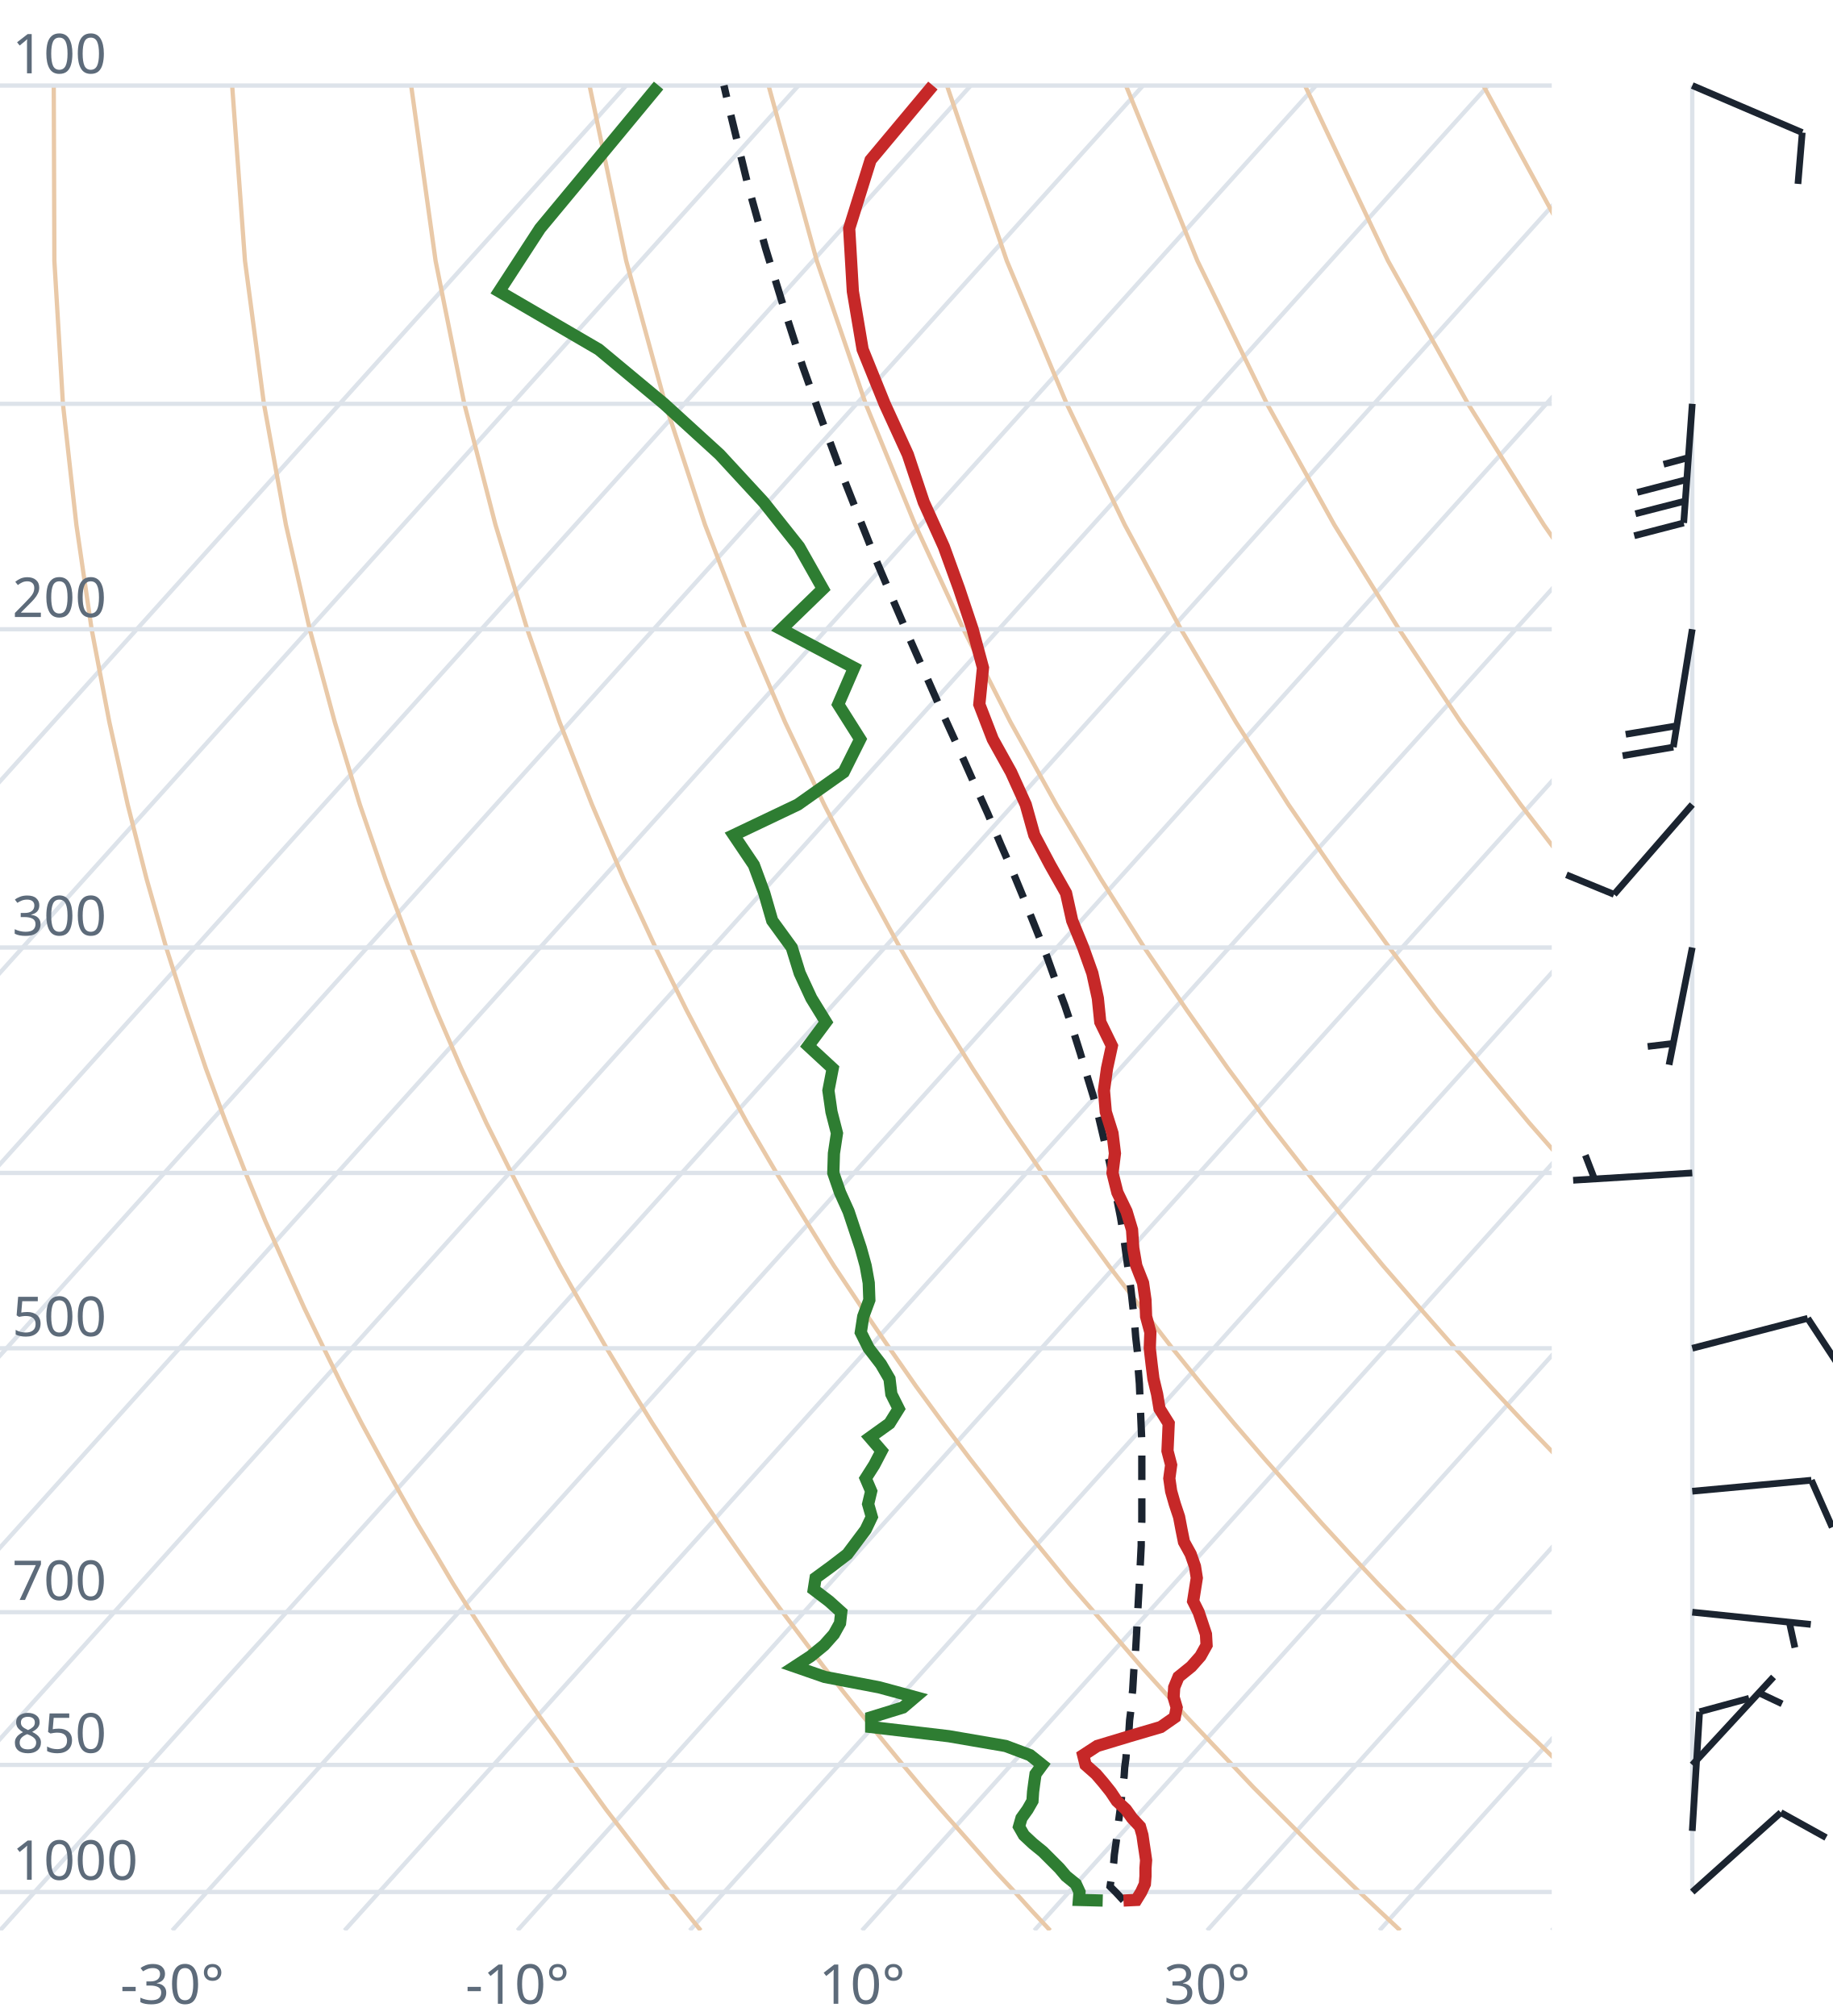
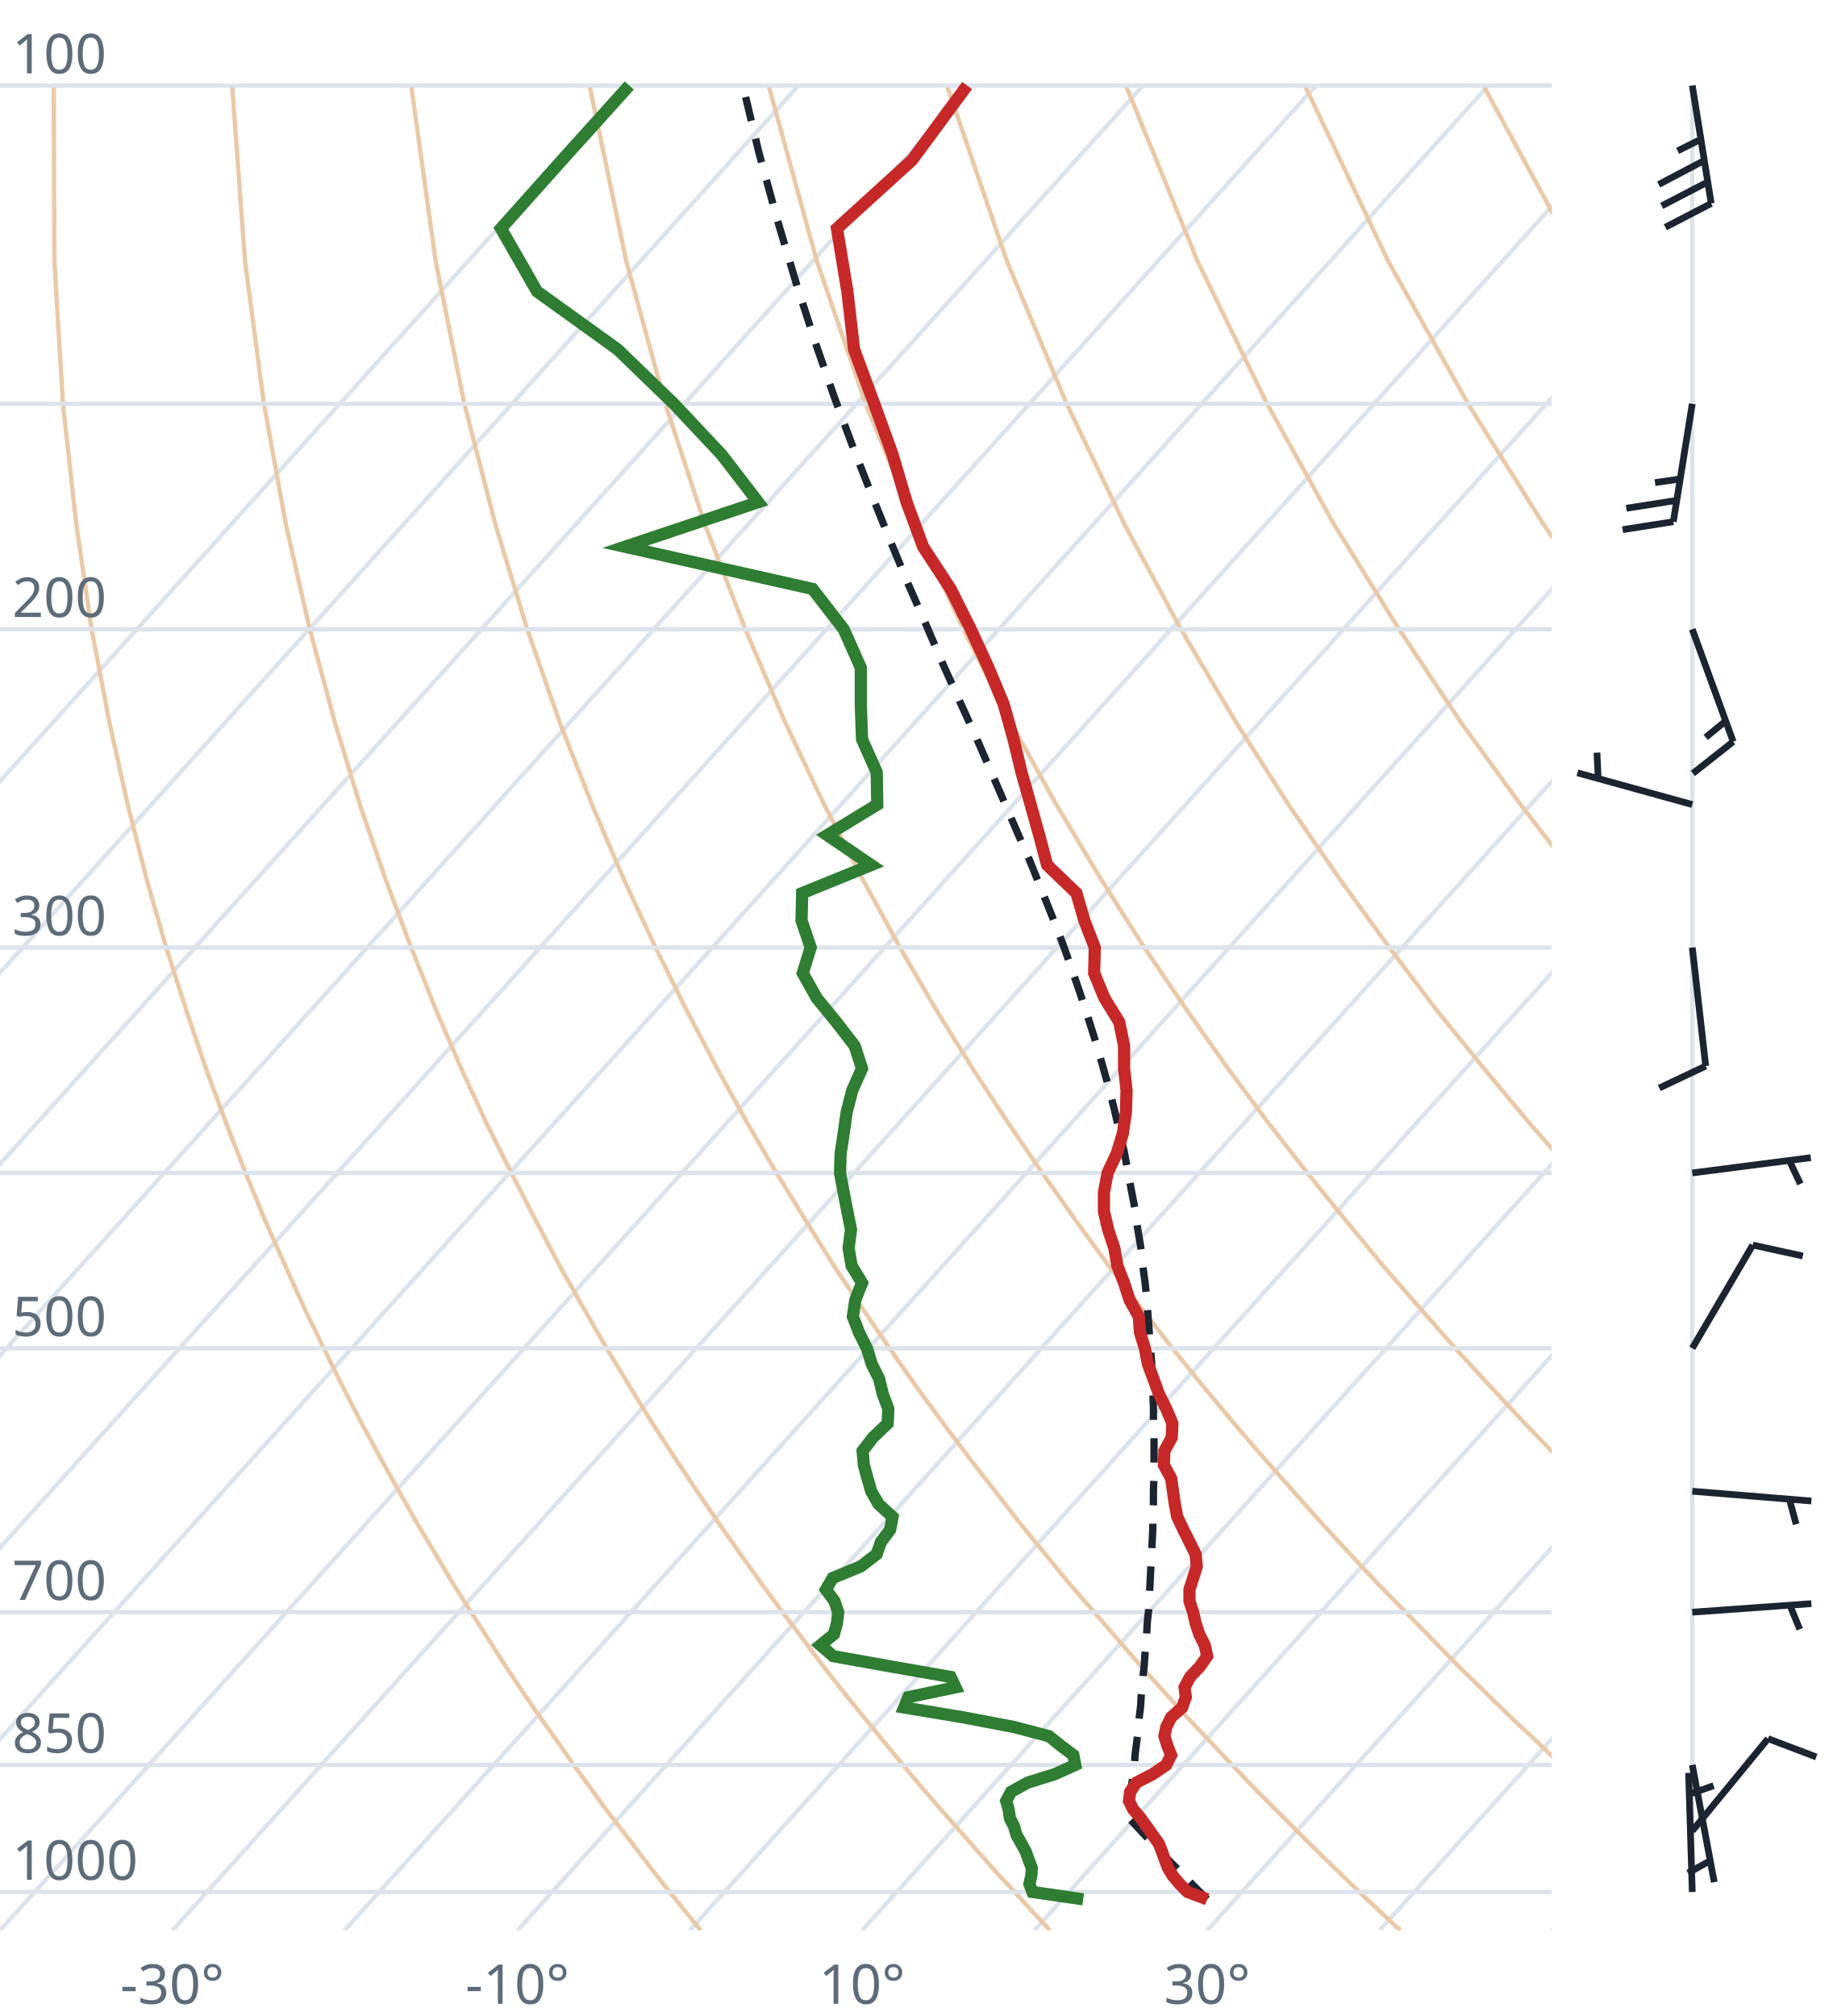
<svg xmlns="http://www.w3.org/2000/svg" viewBox="0 0 300 330" font-family="system-ui,sans-serif" font-size="9">
  <style>.g{stroke:#dde3ea;stroke-width:.7;fill:none}.ad{stroke:#e9c9a8;stroke-width:.7;fill:none}.t{stroke:#c62828;stroke-width:2;fill:none}.d{stroke:#2e7d32;stroke-width:2;fill:none}.pc{stroke:#1b2430;stroke-width:1.2;stroke-dasharray:4 3;fill:none}.barb{stroke:#1b2430;stroke-width:1.1;fill:#1b2430}text{fill:#5d6b7a}</style>
  <clipPath id="c">
    <rect x="0" y="0" width="254" height="316.0" />
  </clipPath>
  <g clip-path="url(#c)">
    <line class="g" x1="-169.3" y1="316.0" x2="102.5" y2="14.0" />
    <line class="g" x1="-141.1" y1="316.0" x2="130.7" y2="14.0" />
    <line class="g" x1="-112.9" y1="316.0" x2="158.9" y2="14.0" />
    <line class="g" x1="-84.7" y1="316.0" x2="187.1" y2="14.0" />
    <line class="g" x1="-56.4" y1="316.0" x2="215.4" y2="14.0" />
    <line class="g" x1="-28.2" y1="316.0" x2="243.6" y2="14.0" />
    <line class="g" x1="0.0" y1="316.0" x2="271.8" y2="14.0" />
    <line class="g" x1="28.2" y1="316.0" x2="300.0" y2="14.0" />
    <line class="g" x1="56.4" y1="316.0" x2="328.2" y2="14.0" />
    <line class="g" x1="84.7" y1="316.0" x2="356.5" y2="14.0" />
    <line class="g" x1="112.9" y1="316.0" x2="384.7" y2="14.0" />
    <line class="g" x1="141.1" y1="316.0" x2="412.9" y2="14.0" />
    <line class="g" x1="169.3" y1="316.0" x2="441.1" y2="14.0" />
    <line class="g" x1="197.6" y1="316.0" x2="469.4" y2="14.0" />
    <line class="g" x1="225.8" y1="316.0" x2="497.6" y2="14.0" />
    <line class="g" x1="254.0" y1="316.0" x2="525.8" y2="14.0" />
    <path class="ad" d="M114.7,316.0L112.2,312.9L109.6,309.7L107.1,306.5L104.5,303.1L101.9,299.7L99.2,296.2L96.6,292.6L93.9,288.9L91.2,285.0L88.4,281.1L85.6,277.0L82.8,272.8L80.0,268.4L77.1,263.9L74.2,259.3L71.3,254.4L68.3,249.4L65.3,244.1L62.3,238.7L59.2,233.0L56.1,227.0L53.0,220.7L49.8,214.1L46.7,207.2L43.4,199.8L40.2,192.0L37.0,183.8L33.7,174.9L30.5,165.4L27.2,155.1L24.0,143.9L20.9,131.7L17.9,118.2L15.0,103.0L12.5,85.9L10.3,66.1L8.9,42.7L8.8,14.0" />
    <path class="ad" d="M171.9,316.0L169.0,312.9L166.1,309.7L163.1,306.5L160.1,303.1L157.1,299.7L154.0,296.2L150.9,292.6L147.8,288.9L144.6,285.0L141.4,281.1L138.1,277.0L134.8,272.8L131.5,268.4L128.1,263.9L124.7,259.3L121.2,254.4L117.7,249.4L114.1,244.1L110.5,238.7L106.8,233.0L103.1,227.0L99.3,220.7L95.5,214.1L91.6,207.2L87.7,199.8L83.7,192.0L79.6,183.8L75.5,174.9L71.4,165.4L67.3,155.1L63.1,143.9L58.9,131.7L54.8,118.2L50.7,103.0L46.8,85.9L43.2,66.1L40.1,42.7L38.0,14.0" />
    <path class="ad" d="M229.2,316.0L225.9,312.9L222.5,309.7L219.2,306.5L215.7,303.1L212.3,299.7L208.8,296.2L205.2,292.6L201.7,288.9L198.0,285.0L194.3,281.1L190.6,277.0L186.8,272.8L183.0,268.4L179.1,263.9L175.1,259.3L171.1,254.4L167.0,249.4L162.9,244.1L158.7,238.7L154.4,233.0L150.0,227.0L145.6,220.7L141.1,214.1L136.5,207.2L131.9,199.8L127.1,192.0L122.3,183.8L117.4,174.9L112.4,165.4L107.3,155.1L102.1,143.9L96.9,131.7L91.6,118.2L86.3,103.0L81.1,85.9L76.0,66.1L71.3,42.7L67.3,14.0" />
    <path class="ad" d="M286.4,316.0L282.7,312.9L279.0,309.7L275.2,306.5L271.4,303.1L267.5,299.7L263.6,296.2L259.6,292.6L255.5,288.9L251.5,285.0L247.3,281.1L243.1,277.0L238.8,272.8L234.5,268.4L230.1,263.9L225.6,259.3L221.0,254.4L216.4,249.4L211.7,244.1L206.9,238.7L202.0,233.0L197.0,227.0L191.9,220.7L186.8,214.1L181.5,207.2L176.1,199.8L170.6,192.0L165.0,183.8L159.2,174.9L153.3,165.4L147.3,155.1L141.2,143.9L134.9,131.7L128.5,118.2L122.0,103.0L115.4,85.9L108.9,66.1L102.5,42.7L96.5,14.0" />
    <path class="ad" d="M343.6,316.0L339.5,312.9L335.4,309.7L331.2,306.5L327.0,303.1L322.7,299.7L318.3,296.2L313.9,292.6L309.4,288.9L304.9,285.0L300.3,281.1L295.6,277.0L290.8,272.8L286.0,268.4L281.0,263.9L276.0,259.3L270.9,254.4L265.7,249.4L260.5,244.1L255.1,238.7L249.6,233.0L244.0,227.0L238.2,220.7L232.4,214.1L226.4,207.2L220.3,199.8L214.0,192.0L207.6,183.8L201.0,174.9L194.3,165.4L187.3,155.1L180.2,143.9L172.9,131.7L165.4,118.2L157.7,103.0L149.8,85.9L141.7,66.1L133.7,42.7L125.8,14.0" />
    <path class="ad" d="M400.9,316.0L396.4,312.9L391.9,309.7L387.3,306.5L382.6,303.1L377.9,299.7L373.1,296.2L368.2,292.6L363.3,288.9L358.3,285.0L353.2,281.1L348.1,277.0L342.8,272.8L337.5,268.4L332.0,263.9L326.5,259.3L320.9,254.4L315.1,249.4L309.2,244.1L303.3,238.7L297.2,233.0L290.9,227.0L284.6,220.7L278.0,214.1L271.4,207.2L264.5,199.8L257.5,192.0L250.3,183.8L242.9,174.9L235.2,165.4L227.4,155.1L219.3,143.9L210.9,131.7L202.3,118.2L193.3,103.0L184.1,85.9L174.6,66.1L164.8,42.7L155.0,14.0" />
    <path class="ad" d="M458.1,316.0L453.2,312.9L448.3,309.7L443.3,306.5L438.2,303.1L433.1,299.7L427.9,296.2L422.6,292.6L417.2,288.9L411.7,285.0L406.2,281.1L400.5,277.0L394.8,272.8L389.0,268.4L383.0,263.9L376.9,259.3L370.8,254.4L364.5,249.4L358.0,244.1L351.5,238.7L344.8,233.0L337.9,227.0L330.9,220.7L323.7,214.1L316.3,207.2L308.7,199.8L300.9,192.0L292.9,183.8L284.7,174.9L276.2,165.4L267.4,155.1L258.3,143.9L248.9,131.7L239.1,118.2L229.0,103.0L218.4,85.9L207.4,66.1L196.0,42.7L184.3,14.0" />
    <path class="ad" d="M515.3,316.0L510.1,312.9L504.7,309.7L499.3,306.5L493.9,303.1L488.3,299.7L482.7,296.2L476.9,292.6L471.1,288.9L465.2,285.0L459.2,281.1L453.0,277.0L446.8,272.8L440.5,268.4L434.0,263.9L427.4,259.3L420.7,254.4L413.8,249.4L406.8,244.1L399.7,238.7L392.4,233.0L384.9,227.0L377.2,220.7L369.3,214.1L361.2,207.2L352.9,199.8L344.4,192.0L335.6,183.8L326.5,174.9L317.1,165.4L307.4,155.1L297.4,143.9L286.9,131.7L276.0,118.2L264.6,103.0L252.7,85.9L240.3,66.1L227.2,42.7L213.6,14.0" />
    <path class="ad" d="M572.6,316.0L566.9,312.9L561.2,309.7L555.4,306.5L549.5,303.1L543.5,299.7L537.4,296.2L531.3,292.6L525.0,288.9L518.6,285.0L512.1,281.1L505.5,277.0L498.8,272.8L491.9,268.4L485.0,263.9L477.9,259.3L470.6,254.4L463.2,249.4L455.6,244.1L447.9,238.7L439.9,233.0L431.8,227.0L423.5,220.7L415.0,214.1L406.2,207.2L397.2,199.8L387.9,192.0L378.3,183.8L368.4,174.9L358.1,165.4L347.5,155.1L336.4,143.9L324.9,131.7L312.9,118.2L300.3,103.0L287.1,85.9L273.1,66.1L258.4,42.7L242.8,14.0" />
    <path class="ad" d="M629.8,316.0L623.8,312.9L617.6,309.7L611.4,306.5L605.1,303.1L598.7,299.7L592.2,296.2L585.6,292.6L578.9,288.9L572.0,285.0L565.1,281.1L558.0,277.0L550.8,272.8L543.4,268.4L536.0,263.9L528.3,259.3L520.5,254.4L512.5,249.4L504.4,244.1L496.1,238.7L487.5,233.0L478.8,227.0L469.8,220.7L460.6,214.1L451.1,207.2L441.4,199.8L431.3,192.0L420.9,183.8L410.2,174.9L399.1,165.4L387.5,155.1L375.5,143.9L362.9,131.7L349.8,118.2L335.9,103.0L321.4,85.9L306.0,66.1L289.6,42.7L272.1,14.0" />
    <line class="g" x1="0" y1="309.7" x2="254" y2="309.7" />
    <line class="g" x1="0" y1="288.9" x2="254" y2="288.9" />
    <line class="g" x1="0" y1="263.9" x2="254" y2="263.9" />
    <line class="g" x1="0" y1="220.7" x2="254" y2="220.7" />
    <line class="g" x1="0" y1="192.0" x2="254" y2="192.0" />
    <line class="g" x1="0" y1="155.1" x2="254" y2="155.1" />
    <line class="g" x1="0" y1="103.0" x2="254" y2="103.0" />
    <line class="g" x1="0" y1="66.1" x2="254" y2="66.1" />
    <line class="g" x1="0" y1="14.0" x2="254" y2="14.0" />
-     <path class="pc" d="M183.9,311.1L182.7,309.8L181.7,308.8L181.9,307.5L182.1,306.2L182.3,304.9L182.4,303.6L182.6,302.2L182.8,300.8L182.9,299.5L183.1,298.1L183.3,296.6L183.5,295.2L183.6,293.8L183.8,292.3L184.0,290.8L184.1,289.3L184.3,287.8L184.4,286.3L184.6,284.7L184.8,283.2L184.9,281.6L185.1,280.0L185.2,278.3L185.4,276.7L185.5,275.0L185.6,273.3L185.8,271.6L185.9,269.9L186.0,268.1L186.1,266.3L186.2,264.5L186.3,262.6L186.4,260.8L186.5,258.9L186.6,257.0L186.7,255.0L186.8,253.0L186.8,251.0L186.9,249.0L186.9,246.9L186.9,244.8L186.9,242.6L186.9,240.4L186.9,238.2L186.9,236.0L186.8,233.7L186.7,231.3L186.6,228.9L186.5,226.5L186.3,224.0L186.2,221.5L185.9,218.9L185.7,216.3L185.4,213.6L185.1,210.9L184.7,208.0L184.3,205.2L183.9,202.2L183.4,199.2L182.8,196.2L182.2,193.0L181.5,189.8L180.7,186.5L179.9,183.1L179.0,179.6L177.9,176.0L176.8,172.3L175.6,168.5L174.3,164.6L172.8,160.6L171.3,156.4L169.6,152.1L167.8,147.6L165.9,143.0L163.8,138.2L161.7,133.2L159.4,128.1L157.0,122.7L154.4,117.0L151.8,111.1L149.1,105.0L146.3,98.5L143.4,91.7L140.5,84.4L137.5,76.8L134.5,68.7L131.4,60.0L128.4,50.7L125.3,40.6L122.3,29.8L119.4,17.9L118.5,14.0" />
-     <path class="t" d="M183.9,311.1L186.0,311.0L186.8,309.7L187.4,308.4L187.5,307.1L187.5,305.8L187.6,304.5L187.4,303.1L187.2,301.8L187.0,300.4L186.6,299.0L185.3,297.6L184.3,296.2L182.8,294.8L181.8,293.3L180.6,291.8L179.4,290.4L177.7,288.9L177.3,287.3L179.6,285.8L184.9,284.2L190.0,282.7L192.3,281.1L192.6,279.5L192.1,277.8L192.2,276.2L192.9,274.5L195.0,272.8L196.5,271.1L197.5,269.3L197.4,267.5L196.8,265.7L196.2,263.9L195.3,262.1L195.6,260.2L195.9,258.3L195.6,256.4L194.9,254.4L193.8,252.4L193.4,250.4L193.0,248.3L192.3,246.2L191.7,244.1L191.4,242.0L191.7,239.8L191.1,237.5L191.2,235.3L191.3,233.0L189.8,230.6L189.4,228.2L188.8,225.7L188.5,223.3L188.2,220.7L188.3,218.1L187.6,215.5L187.5,212.8L187.1,210.0L186.0,207.2L185.5,204.3L185.3,201.3L184.4,198.3L182.9,195.2L182.1,192.0L182.5,188.8L182.1,185.5L181.0,182.0L180.7,178.5L181.2,174.9L182.0,171.2L180.1,167.3L179.7,163.4L178.8,159.3L177.3,155.1L175.5,150.7L174.5,146.2L171.9,141.6L169.3,136.7L167.9,131.7L165.5,126.4L162.5,121.0L160.3,115.3L160.9,109.3L159.2,103.0L157.0,96.4L154.5,89.5L151.2,82.2L148.6,74.4L144.8,66.1L141.2,57.2L139.6,47.7L139.0,37.4L142.5,26.2L152.7,14.0" />
-     <path class="d" d="M180.5,311.1L176.6,311.0L176.7,309.7L176.1,308.4L174.5,307.1L173.4,305.8L172.1,304.5L170.7,303.1L169.1,301.8L167.6,300.4L166.8,299.0L167.2,297.6L168.2,296.2L169.0,294.8L169.1,293.3L169.3,291.8L169.5,290.4L170.6,288.9L168.6,287.3L164.6,285.8L155.3,284.2L142.6,282.7L142.6,281.1L147.8,279.5L149.8,277.8L143.9,276.2L135.0,274.5L130.1,272.8L132.7,271.1L134.9,269.3L136.5,267.5L137.5,265.7L137.7,263.9L135.7,262.1L133.2,260.2L133.5,258.3L136.1,256.4L138.7,254.4L140.2,252.4L141.7,250.4L142.7,248.3L142.1,246.2L142.6,244.1L141.7,242.0L143.1,239.8L144.3,237.5L142.4,235.3L145.6,233.0L147.1,230.6L145.9,228.2L145.6,225.7L144.2,223.3L142.2,220.7L140.9,218.1L141.3,215.5L142.3,212.8L142.2,210.0L141.7,207.2L140.9,204.3L139.9,201.3L138.9,198.3L137.5,195.2L136.4,192.0L136.5,188.8L137.0,185.5L136.1,182.0L135.6,178.5L136.3,174.9L132.3,171.2L135.2,167.3L132.8,163.4L130.9,159.3L129.6,155.1L126.4,150.7L125.1,146.2L123.4,141.6L120.1,136.7L130.6,131.7L138.1,126.4L140.8,121.0L137.2,115.3L139.8,109.3L127.9,103.0L134.7,96.4L130.8,89.5L125.0,82.2L117.8,74.4L108.7,66.1L98.0,57.2L81.7,47.7L88.4,37.4L97.7,26.2L107.8,14.0" />
+     <path class="pc" d="M197.6,310.9L196.3,309.6L195.1,308.4L193.8,307.0L192.5,305.7L191.2,304.4L189.9,303.1L188.6,301.7L187.3,300.3L186.0,298.9L184.7,297.5L184.6,297.5L184.8,296.0L185.0,294.6L185.1,293.1L185.3,291.7L185.5,290.2L185.7,288.7L185.8,287.2L186.0,285.6L186.2,284.1L186.3,282.5L186.5,280.9L186.7,279.3L186.8,277.6L187.0,276.0L187.1,274.3L187.3,272.6L187.4,270.9L187.6,269.1L187.7,267.3L187.8,265.5L188.0,263.7L188.1,261.9L188.2,260.0L188.3,258.1L188.4,256.1L188.5,254.2L188.6,252.2L188.7,250.2L188.7,248.1L188.8,246.0L188.8,243.9L188.9,241.7L188.9,239.5L188.9,237.3L188.9,235.0L188.8,232.7L188.8,230.3L188.7,227.9L188.6,225.5L188.5,223.0L188.3,220.4L188.1,217.8L187.9,215.2L187.7,212.4L187.4,209.7L187.0,206.8L186.7,204.0L186.2,201.0L185.8,198.0L185.2,194.9L184.6,191.7L184.0,188.4L183.2,185.1L182.4,181.6L181.5,178.1L180.5,174.5L179.4,170.7L178.2,166.9L176.9,162.9L175.5,158.8L174.0,154.6L172.3,150.2L170.5,145.7L168.6,141.0L166.5,136.2L164.3,131.1L162.0,125.8L159.6,120.3L157.0,114.6L154.3,108.6L151.6,102.3L148.7,95.7L145.8,88.7L142.8,81.3L139.7,73.4L136.6,65.1L133.5,56.2L130.4,46.6L127.3,36.2L124.2,24.9L121.6,14.0" />
+     <path class="t" d="M197.6,310.9L194.4,309.7L193.1,308.4L192.0,307.1L191.2,305.8L190.7,304.5L190.2,303.1L189.7,301.8L188.7,300.4L187.7,299.0L186.7,297.6L185.5,296.2L184.8,294.8L185.0,293.3L186.0,291.8L188.7,290.4L190.9,288.9L191.7,287.3L191.1,285.8L190.6,284.2L190.9,282.7L191.7,281.1L193.5,279.5L194.1,277.8L193.9,276.2L194.8,274.5L196.4,272.8L197.6,271.1L197.2,269.3L196.3,267.5L195.7,265.7L195.3,263.9L194.7,262.1L194.7,260.2L195.3,258.3L195.9,256.4L195.7,254.4L194.7,252.4L193.7,250.4L192.7,248.3L192.3,246.2L192.0,244.1L191.7,242.0L190.5,239.8L190.6,237.5L191.8,235.3L191.9,233.0L190.9,230.6L189.7,228.2L188.8,225.7L187.9,223.3L187.4,220.7L186.6,218.1L186.4,215.5L184.9,212.8L184.0,210.0L182.9,207.2L182.4,204.3L181.4,201.3L180.7,198.3L180.7,195.2L181.3,192.0L182.8,188.8L183.8,185.5L184.3,182.0L184.4,178.5L184.0,174.9L184.0,171.2L183.2,167.3L180.8,163.4L179.1,159.3L179.2,155.1L177.5,150.7L176.2,146.2L171.4,141.6L170.1,136.7L168.7,131.7L167.2,126.4L165.9,121.0L164.3,115.3L161.8,109.3L158.9,103.0L155.6,96.4L151.1,89.5L148.4,82.2L146.1,74.4L143.1,66.1L139.8,57.2L138.7,47.7L137.0,37.4L149.3,26.2L158.3,14.0" />
+     <path class="d" d="M177.3,310.9L169.0,309.7L168.5,308.4L168.8,307.1L168.9,305.8L168.4,304.5L167.9,303.1L167.2,301.8L166.4,300.4L166.0,299.0L165.3,297.6L165.1,296.2L164.7,294.8L165.5,293.3L168.2,291.8L172.7,290.4L176.0,288.9L175.7,287.3L173.7,285.8L171.7,284.2L166.0,282.7L157.6,281.1L148.0,279.5L148.7,277.8L156.4,276.2L155.6,274.5L145.9,272.8L136.4,271.1L134.3,269.3L136.5,267.5L137.0,265.7L137.2,263.9L136.6,262.1L135.2,260.2L136.3,258.3L140.9,256.4L143.5,254.4L144.2,252.4L145.7,250.4L146.1,248.3L143.8,246.2L142.6,244.1L142.0,242.0L141.4,239.8L141.2,237.5L142.9,235.3L145.3,233.0L145.4,230.6L144.5,228.2L143.9,225.7L142.7,223.3L141.9,220.7L140.6,218.1L139.6,215.5L140.0,212.8L141.1,210.0L139.4,207.2L138.9,204.3L139.3,201.3L138.7,198.3L138.1,195.2L137.5,192.0L137.6,188.8L138.1,185.5L138.6,182.0L139.5,178.5L141.1,174.9L139.9,171.2L136.9,167.3L133.7,163.4L131.4,159.3L132.7,155.1L131.2,150.7L131.3,146.2L142.6,141.6L135.4,136.7L143.6,131.7L143.5,126.4L141.1,121.0L140.9,115.3L140.9,109.3L138.1,103.0L133.0,96.4L102.3,89.5L124.1,82.2L118.1,74.4L110.3,66.1L101.1,57.2L87.9,47.7L82.0,37.4L92.0,26.2L103.0,14.0" />
  </g>
  <text x="2" y="307.7">1000</text>
  <text x="2" y="286.9">850</text>
  <text x="2" y="261.9">700</text>
  <text x="2" y="218.7">500</text>
  <text x="2" y="153.1">300</text>
  <text x="2" y="101.0">200</text>
  <text x="2" y="12.0">100</text>
  <text x="28.2" y="328" text-anchor="middle">-30°</text>
  <text x="84.7" y="328" text-anchor="middle">-10°</text>
  <text x="141.1" y="328" text-anchor="middle">10°</text>
  <text x="197.6" y="328" text-anchor="middle">30°</text>
  <line class="g" x1="277.0" y1="309.7" x2="277.0" y2="14.0" />
-   <path class="barb" d="M277.0,309.7L291.5,296.7M291.5,296.7L298.9,300.8" />
-   <path class="barb" d="M277.0,299.7L278.2,280.2M278.2,280.2L286.3,278.0" />
-   <path class="barb" d="M277.0,288.9L290.3,274.5M287.9,277.1L291.7,278.9" />
-   <path class="barb" d="M277.0,263.9L296.4,265.9M292.9,265.6L293.8,269.7" />
-   <path class="barb" d="M277.0,244.1L296.5,242.3M296.5,242.3L299.9,250.0" />
-   <path class="barb" d="M277.0,220.7L295.9,215.8M295.9,215.8L300.5,222.8" />
-   <path class="barb" d="M277.0,192.0L257.5,193.2M261.0,193.0L259.5,189.1" />
-   <path class="barb" d="M277.0,155.1L273.2,174.3M273.9,170.8L269.7,171.3" />
-   <path class="barb" d="M277.0,131.7L264.2,146.4M264.2,146.4L256.4,143.2" />
-   <path class="barb" d="M277.0,103.0L273.9,122.3M273.9,122.3L265.6,123.7M274.5,118.8L266.1,120.2" />
-   <path class="barb" d="M277.0,66.1L275.6,85.6M275.6,85.6L267.5,87.7M275.9,82.0L267.7,84.1M276.1,78.5L268.0,80.6M276.4,74.9L272.3,76.0" />
-   <path class="barb" d="M277.0,14.0L295.0,21.7M295.0,21.7L294.3,30.1" />
+   <path class="barb" d="M277.0,309.7L276.4,290.2M276.5,293.7L280.5,292.3" />
+   <path class="barb" d="M277.0,299.7L289.4,284.6M289.4,284.6L297.3,287.6" />
+   <path class="barb" d="M277.0,288.9L280.6,308.1M279.9,304.6L276.3,306.6" />
+   <path class="barb" d="M277.0,263.9L296.5,262.5M293.0,262.8L294.6,266.7" />
+   <path class="barb" d="M277.0,244.1L296.5,245.7M292.9,245.4L294.0,249.5" />
+   <path class="barb" d="M277.0,220.7L286.9,203.8M286.9,203.8L295.1,205.6" />
+   <path class="barb" d="M277.0,192.0L296.4,189.5M292.9,190.0L294.7,193.8" />
+   <path class="barb" d="M277.0,155.1L279.2,174.5M279.2,174.5L271.6,178.1" />
+   <path class="barb" d="M277.0,131.7L258.2,126.5M261.6,127.4L261.4,123.2" />
+   <path class="barb" d="M277.0,103.0L283.7,121.4M283.7,121.4L277.1,126.6M282.5,118.0L279.2,120.7" />
+   <path class="barb" d="M277.0,66.1L273.9,85.4M273.9,85.4L265.6,86.7M274.5,81.9L266.2,83.2M275.0,78.4L270.9,79.0" />
+   <path class="barb" d="M277.0,14.0L280.1,33.3M280.1,33.3L272.6,37.2M279.5,29.8L272.0,33.7M278.9,26.3L271.5,30.2M278.4,22.8L274.6,24.7" />
</svg>
